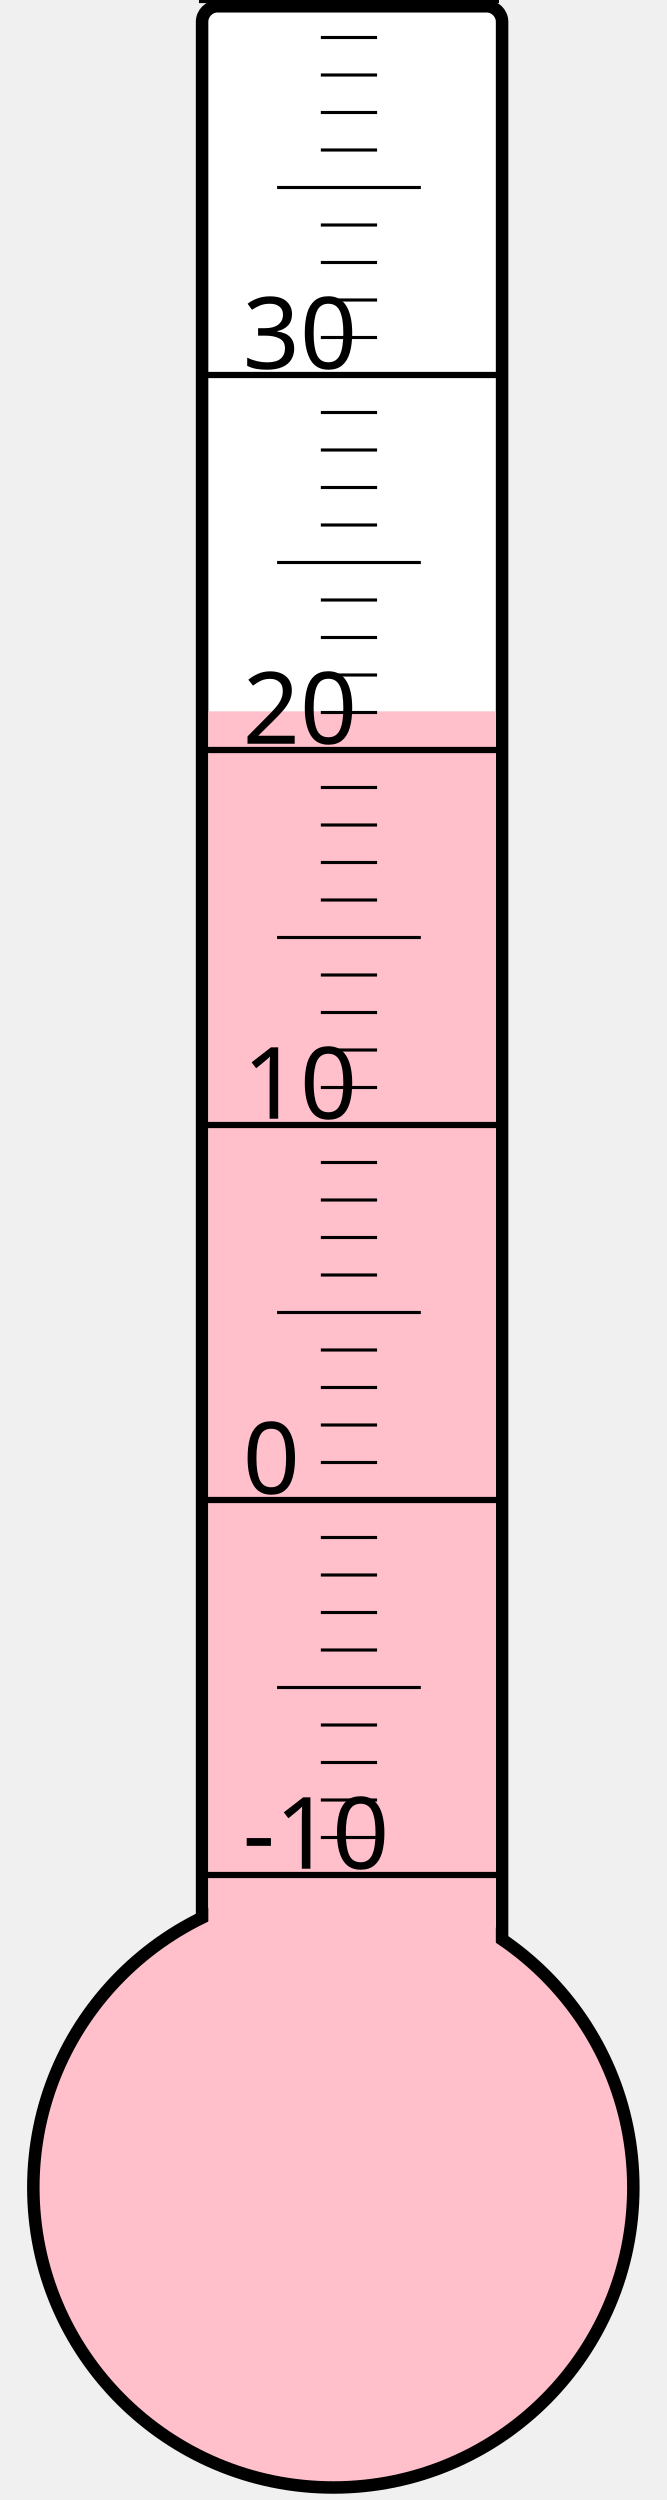
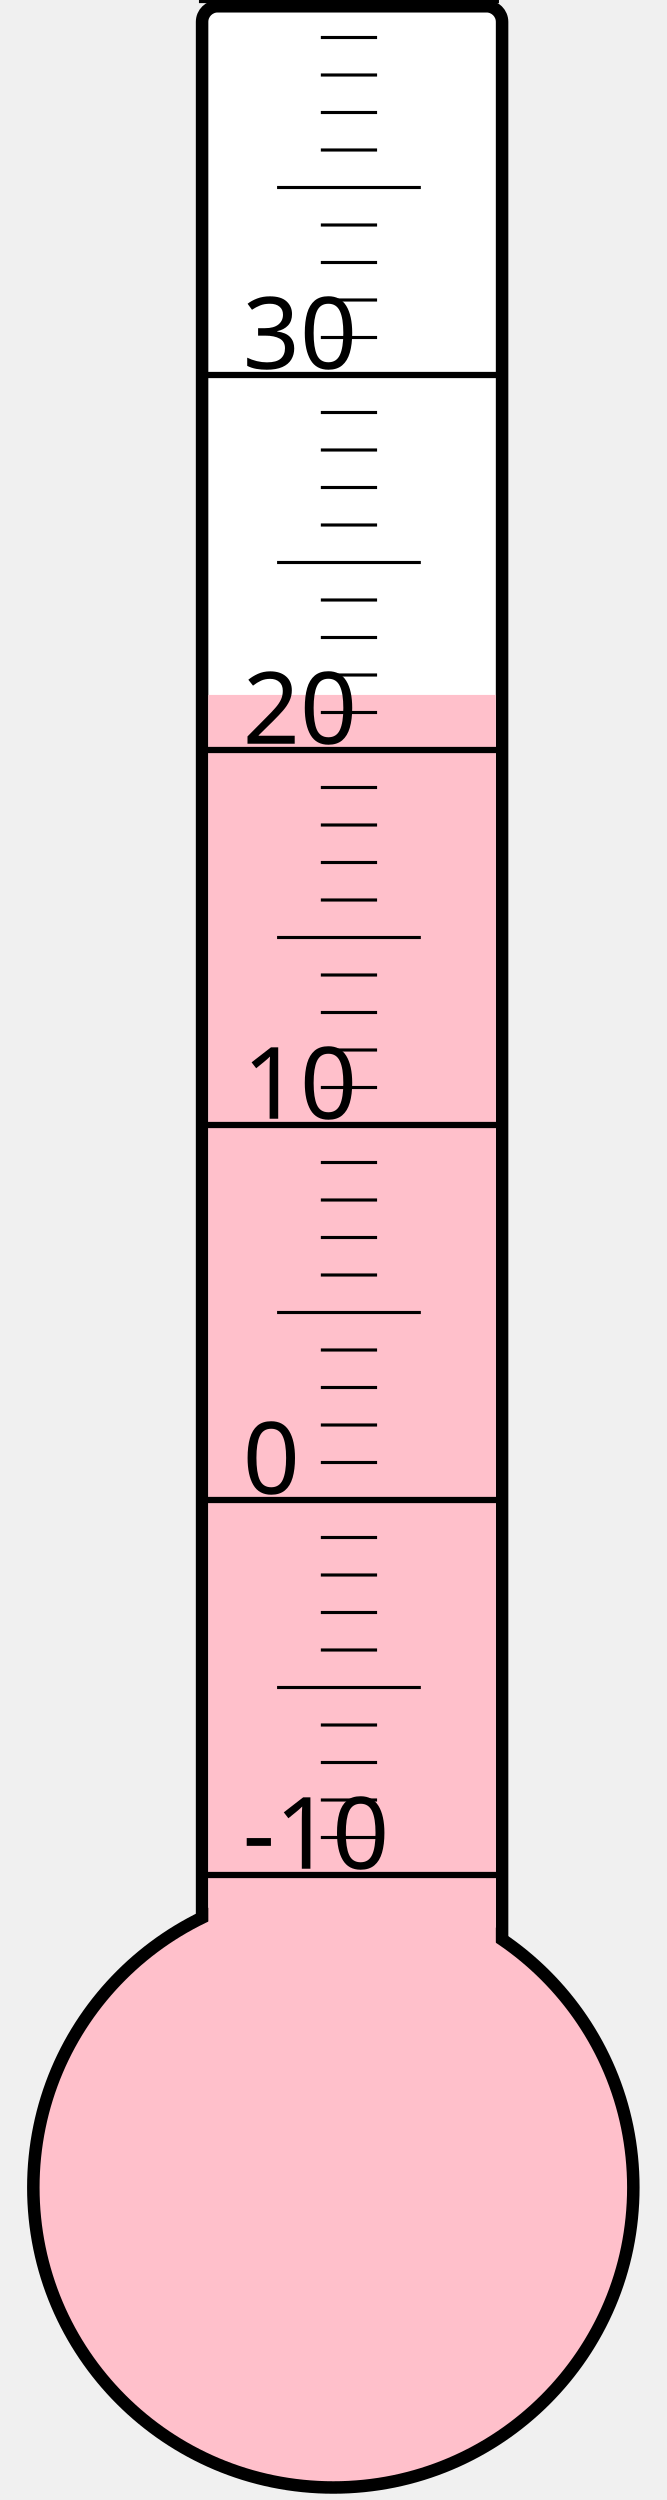
<svg xmlns="http://www.w3.org/2000/svg" width="40px" height="150px" viewBox="0 0 200 800">
  <rect width="200" height="800" x="0" y="0" style="fill: #ffffeb; fill-opacity: 0;" />
  <rect width="96" height="680" x="58" y="2" rx="5" ry="5" style="fill: white; fill-opacity: 1; stroke: black; stroke-width: 4;" />
  <circle cx="100" cy="700" r="96" style="fill: pink; stroke: black; stroke-width: 4;" />
-   <rect width="92" height="472.375" x="60" y="227.625" style="fill: pink; fill-opacity: 1; stroke-width: 0;" />
+   <rect width="92" height="477.625" x="60" y="222.375" style="fill: pink; fill-opacity: 1; stroke-width: 0;" />
  <text x="71" y="598" style="font-family: sans-serif; font-size: 24pt;">-10</text>
  <text x="71" y="478" style="font-family: sans-serif; font-size: 24pt;">0</text>
  <text x="71" y="358" style="font-family: sans-serif; font-size: 24pt;">10</text>
  <text x="71" y="238" style="font-family: sans-serif; font-size: 24pt;">20</text>
  <text x="71" y="118" style="font-family: sans-serif; font-size: 24pt;">30</text>
  <g style="stroke: black;">
    <line x1="57" y1="600" x2="153" y2="600" style="stroke-width: 2;" />
    <line x1="96" y1="588" x2="114" y2="588" style="stroke-width: 1;" />
    <line x1="96" y1="576" x2="114" y2="576" style="stroke-width: 1;" />
    <line x1="96" y1="564" x2="114" y2="564" style="stroke-width: 1;" />
    <line x1="96" y1="552" x2="114" y2="552" style="stroke-width: 1;" />
    <line x1="82" y1="540" x2="128" y2="540" style="stroke-width: 1;" />
    <line x1="96" y1="528" x2="114" y2="528" style="stroke-width: 1;" />
    <line x1="96" y1="516" x2="114" y2="516" style="stroke-width: 1;" />
    <line x1="96" y1="504" x2="114" y2="504" style="stroke-width: 1;" />
    <line x1="96" y1="492" x2="114" y2="492" style="stroke-width: 1;" />
    <line x1="57" y1="480" x2="153" y2="480" style="stroke-width: 2;" />
    <line x1="96" y1="468" x2="114" y2="468" style="stroke-width: 1;" />
    <line x1="96" y1="456" x2="114" y2="456" style="stroke-width: 1;" />
    <line x1="96" y1="444" x2="114" y2="444" style="stroke-width: 1;" />
    <line x1="96" y1="432" x2="114" y2="432" style="stroke-width: 1;" />
    <line x1="82" y1="420" x2="128" y2="420" style="stroke-width: 1;" />
    <line x1="96" y1="408" x2="114" y2="408" style="stroke-width: 1;" />
    <line x1="96" y1="396" x2="114" y2="396" style="stroke-width: 1;" />
    <line x1="96" y1="384" x2="114" y2="384" style="stroke-width: 1;" />
    <line x1="96" y1="372" x2="114" y2="372" style="stroke-width: 1;" />
    <line x1="57" y1="360" x2="153" y2="360" style="stroke-width: 2;" />
    <line x1="96" y1="348" x2="114" y2="348" style="stroke-width: 1;" />
    <line x1="96" y1="336" x2="114" y2="336" style="stroke-width: 1;" />
    <line x1="96" y1="324" x2="114" y2="324" style="stroke-width: 1;" />
    <line x1="96" y1="312" x2="114" y2="312" style="stroke-width: 1;" />
    <line x1="82" y1="300" x2="128" y2="300" style="stroke-width: 1;" />
    <line x1="96" y1="288" x2="114" y2="288" style="stroke-width: 1;" />
    <line x1="96" y1="276" x2="114" y2="276" style="stroke-width: 1;" />
    <line x1="96" y1="264" x2="114" y2="264" style="stroke-width: 1;" />
    <line x1="96" y1="252" x2="114" y2="252" style="stroke-width: 1;" />
    <line x1="57" y1="240" x2="153" y2="240" style="stroke-width: 2;" />
    <line x1="96" y1="228" x2="114" y2="228" style="stroke-width: 1;" />
    <line x1="96" y1="216" x2="114" y2="216" style="stroke-width: 1;" />
    <line x1="96" y1="204" x2="114" y2="204" style="stroke-width: 1;" />
    <line x1="96" y1="192" x2="114" y2="192" style="stroke-width: 1;" />
    <line x1="82" y1="180" x2="128" y2="180" style="stroke-width: 1;" />
    <line x1="96" y1="168" x2="114" y2="168" style="stroke-width: 1;" />
    <line x1="96" y1="156" x2="114" y2="156" style="stroke-width: 1;" />
    <line x1="96" y1="144" x2="114" y2="144" style="stroke-width: 1;" />
    <line x1="96" y1="132" x2="114" y2="132" style="stroke-width: 1;" />
    <line x1="57" y1="120" x2="153" y2="120" style="stroke-width: 2;" />
    <line x1="96" y1="108" x2="114" y2="108" style="stroke-width: 1;" />
    <line x1="96" y1="96" x2="114" y2="96" style="stroke-width: 1;" />
    <line x1="96" y1="84" x2="114" y2="84" style="stroke-width: 1;" />
    <line x1="96" y1="72" x2="114" y2="72" style="stroke-width: 1;" />
    <line x1="82" y1="60" x2="128" y2="60" style="stroke-width: 1;" />
    <line x1="96" y1="48" x2="114" y2="48" style="stroke-width: 1;" />
    <line x1="96" y1="36" x2="114" y2="36" style="stroke-width: 1;" />
    <line x1="96" y1="24" x2="114" y2="24" style="stroke-width: 1;" />
    <line x1="96" y1="12" x2="114" y2="12" style="stroke-width: 1;" />
    <line x1="57" y1="0" x2="153" y2="0" style="stroke-width: 2;" />
  </g>
</svg>
